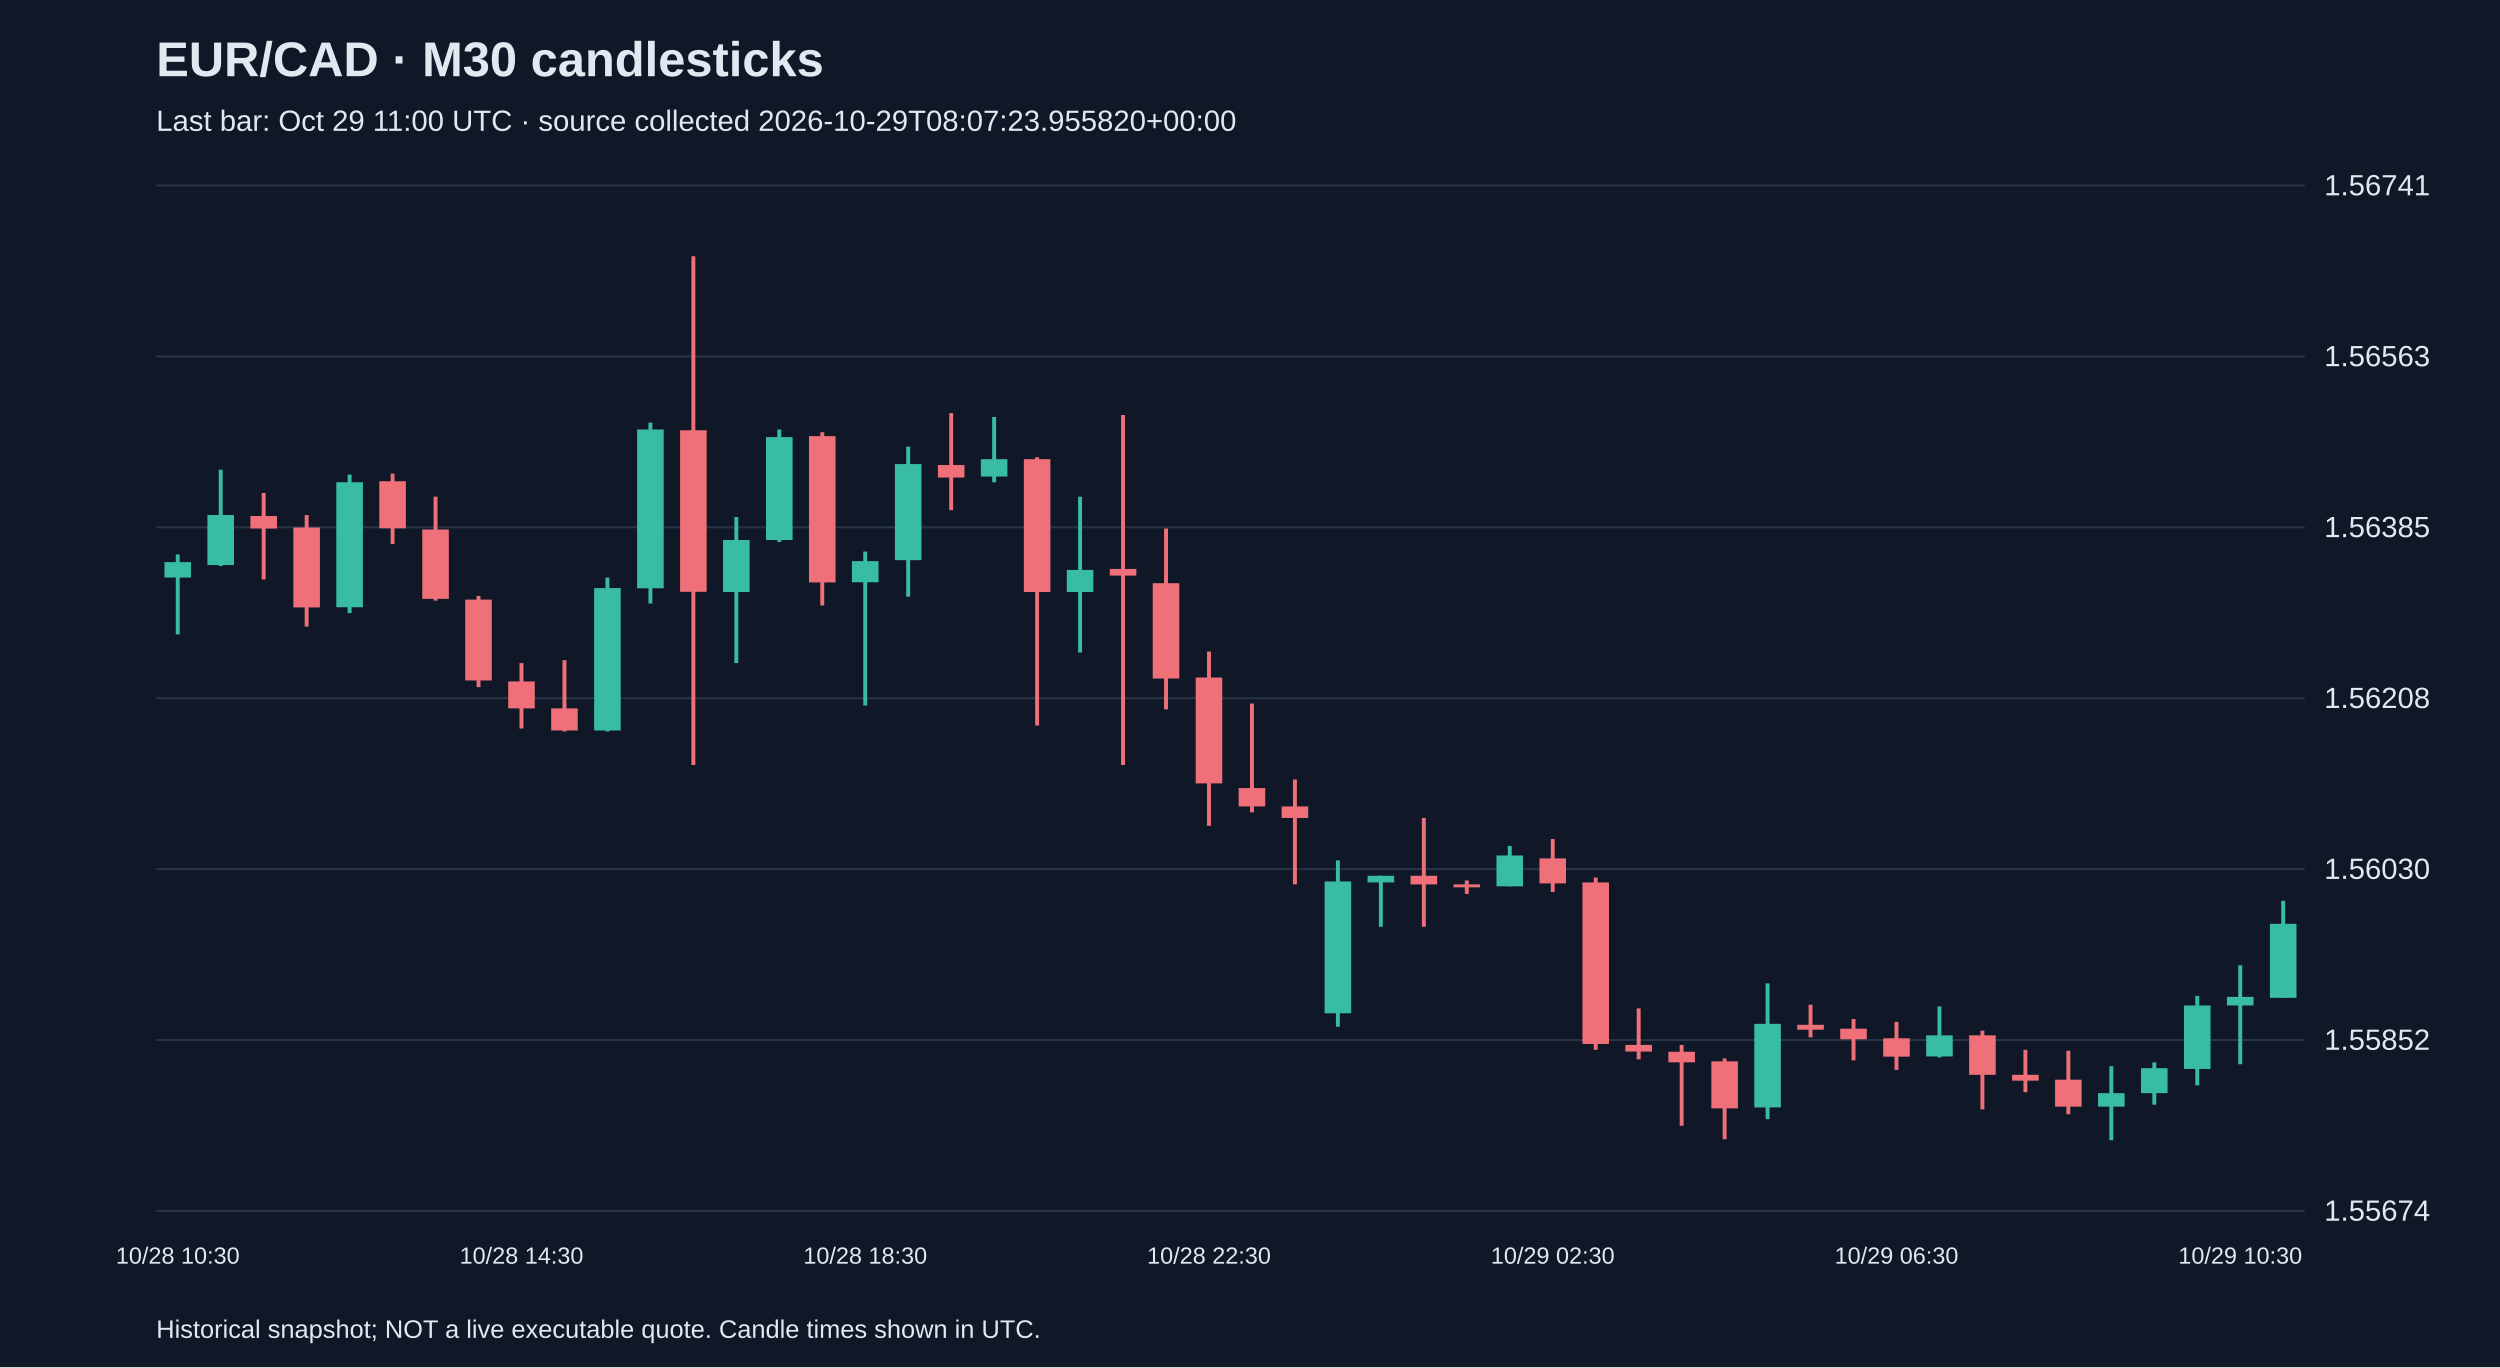
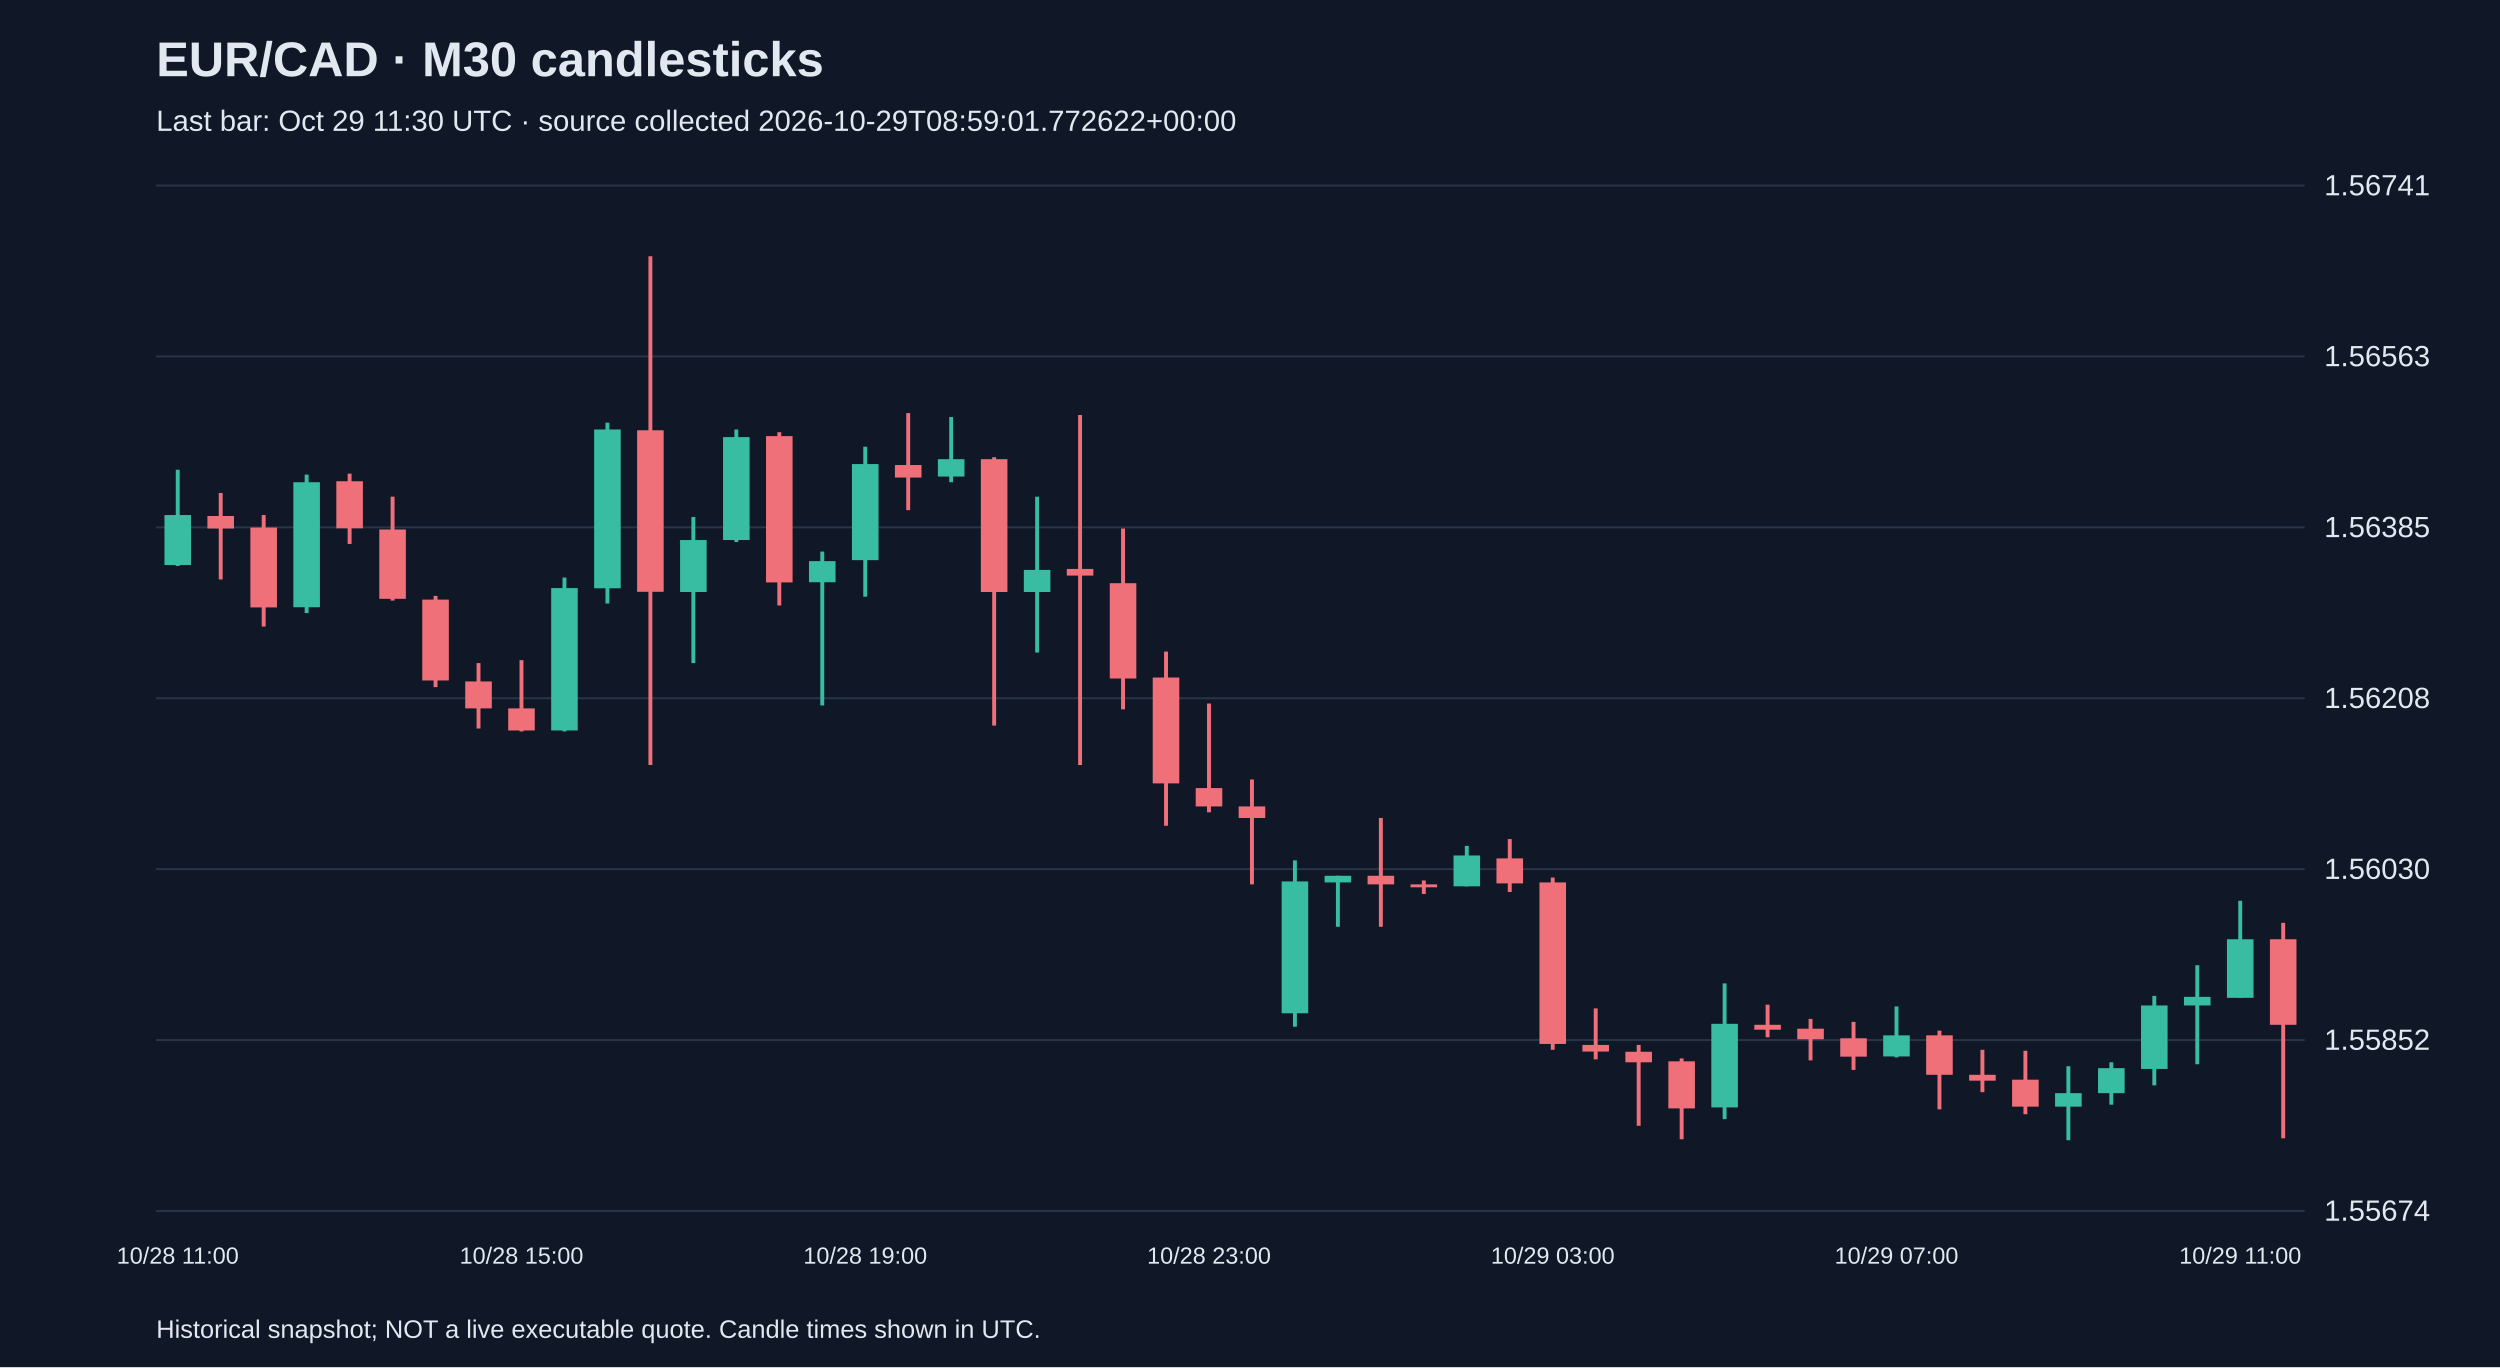
<svg xmlns="http://www.w3.org/2000/svg" viewBox="0 0 1280 700">
  <rect width="100%" height="100%" fill="#101827" />
  <style>text{font-family:Arial,sans-serif;fill:#e2e8f0}</style>
  <text x="80" y="39" font-size="25" font-weight="bold">EUR/CAD · M30 candlesticks</text>
-   <text x="80" y="67" font-size="15" fill="#a6b1c5">Last bar: Oct 29 11:00 UTC · source collected 2026-10-29T08:07:23.955820+00:00</text>
+   <text x="80" y="67" font-size="15" fill="#a6b1c5">Last bar: Oct 29 11:30 UTC · source collected 2026-10-29T08:59:01.772622+00:00</text>
  <line x1="80" y1="620.0" x2="1180" y2="620.0" stroke="#283548" />
  <text x="1190" y="625.0" font-size="15">1.55674</text>
  <line x1="80" y1="532.5" x2="1180" y2="532.5" stroke="#283548" />
  <text x="1190" y="537.5" font-size="15">1.55852</text>
  <line x1="80" y1="445.0" x2="1180" y2="445.0" stroke="#283548" />
  <text x="1190" y="450.0" font-size="15">1.56030</text>
  <line x1="80" y1="357.5" x2="1180" y2="357.5" stroke="#283548" />
  <text x="1190" y="362.5" font-size="15">1.56208</text>
  <line x1="80" y1="270.0" x2="1180" y2="270.0" stroke="#283548" />
  <text x="1190" y="275.0" font-size="15">1.56385</text>
  <line x1="80" y1="182.5" x2="1180" y2="182.5" stroke="#283548" />
  <text x="1190" y="187.5" font-size="15">1.56563</text>
  <line x1="80" y1="95.0" x2="1180" y2="95.0" stroke="#283548" />
  <text x="1190" y="100.0" font-size="15">1.56741</text>
-   <line x1="91.0" y1="283.9" x2="91.0" y2="324.8" stroke="#38bca2" stroke-width="2" />
-   <rect x="84.2" y="287.8" width="13.6" height="7.9" fill="#38bca2" />
-   <text x="91.0" y="647" text-anchor="middle" font-size="12">10/28 10:30</text>
-   <line x1="113.0" y1="240.5" x2="113.0" y2="289.8" stroke="#38bca2" stroke-width="2" />
-   <rect x="106.2" y="263.7" width="13.6" height="25.6" fill="#38bca2" />
-   <line x1="135.0" y1="252.4" x2="135.0" y2="296.7" stroke="#f07079" stroke-width="2" />
-   <rect x="128.2" y="264.2" width="13.6" height="6.4" fill="#f07079" />
-   <line x1="157.0" y1="263.7" x2="157.0" y2="320.8" stroke="#f07079" stroke-width="2" />
-   <rect x="150.2" y="270.1" width="13.6" height="40.9" fill="#f07079" />
-   <line x1="179.0" y1="243.0" x2="179.0" y2="313.9" stroke="#38bca2" stroke-width="2" />
-   <rect x="172.2" y="246.9" width="13.6" height="64.0" fill="#38bca2" />
-   <line x1="201.0" y1="242.5" x2="201.0" y2="278.5" stroke="#f07079" stroke-width="2" />
-   <rect x="194.2" y="246.4" width="13.6" height="24.1" fill="#f07079" />
-   <line x1="223.0" y1="254.3" x2="223.0" y2="307.5" stroke="#f07079" stroke-width="2" />
-   <rect x="216.2" y="271.1" width="13.6" height="35.5" fill="#f07079" />
-   <line x1="245.0" y1="305.1" x2="245.0" y2="351.8" stroke="#f07079" stroke-width="2" />
-   <rect x="238.2" y="307.0" width="13.6" height="41.4" fill="#f07079" />
-   <line x1="267.0" y1="339.5" x2="267.0" y2="373.0" stroke="#f07079" stroke-width="2" />
-   <rect x="260.2" y="348.9" width="13.6" height="13.8" fill="#f07079" />
-   <text x="267.0" y="647" text-anchor="middle" font-size="12">10/28 14:30</text>
-   <line x1="289.0" y1="338.0" x2="289.0" y2="374.5" stroke="#f07079" stroke-width="2" />
-   <rect x="282.2" y="362.7" width="13.6" height="11.3" fill="#f07079" />
-   <line x1="311.0" y1="295.7" x2="311.0" y2="374.5" stroke="#38bca2" stroke-width="2" />
-   <rect x="304.2" y="301.1" width="13.6" height="72.9" fill="#38bca2" />
-   <line x1="333.0" y1="216.4" x2="333.0" y2="309.0" stroke="#38bca2" stroke-width="2" />
-   <rect x="326.2" y="219.9" width="13.6" height="81.3" fill="#38bca2" />
-   <line x1="355.0" y1="131.2" x2="355.0" y2="391.7" stroke="#f07079" stroke-width="2" />
-   <rect x="348.2" y="220.3" width="13.6" height="82.7" fill="#f07079" />
-   <line x1="377.0" y1="264.7" x2="377.0" y2="339.5" stroke="#38bca2" stroke-width="2" />
-   <rect x="370.2" y="276.5" width="13.6" height="26.6" fill="#38bca2" />
-   <line x1="399.0" y1="219.9" x2="399.0" y2="277.5" stroke="#38bca2" stroke-width="2" />
-   <rect x="392.2" y="223.8" width="13.6" height="52.7" fill="#38bca2" />
-   <line x1="421.0" y1="221.3" x2="421.0" y2="310.0" stroke="#f07079" stroke-width="2" />
-   <rect x="414.2" y="223.3" width="13.6" height="74.9" fill="#f07079" />
-   <line x1="443.0" y1="282.4" x2="443.0" y2="361.2" stroke="#38bca2" stroke-width="2" />
-   <rect x="436.2" y="287.3" width="13.6" height="10.8" fill="#38bca2" />
-   <text x="443.0" y="647" text-anchor="middle" font-size="12">10/28 18:30</text>
-   <line x1="465.0" y1="228.7" x2="465.0" y2="305.5" stroke="#38bca2" stroke-width="2" />
-   <rect x="458.2" y="237.6" width="13.6" height="49.2" fill="#38bca2" />
-   <line x1="487.0" y1="211.5" x2="487.0" y2="261.2" stroke="#f07079" stroke-width="2" />
-   <rect x="480.2" y="238.1" width="13.6" height="6.4" fill="#f07079" />
-   <line x1="509.0" y1="213.5" x2="509.0" y2="246.9" stroke="#38bca2" stroke-width="2" />
-   <rect x="502.2" y="235.1" width="13.6" height="8.9" fill="#38bca2" />
-   <line x1="531.0" y1="234.1" x2="531.0" y2="371.5" stroke="#f07079" stroke-width="2" />
-   <rect x="524.2" y="235.1" width="13.6" height="68.0" fill="#f07079" />
-   <line x1="553.0" y1="254.3" x2="553.0" y2="334.1" stroke="#38bca2" stroke-width="2" />
-   <rect x="546.2" y="291.8" width="13.6" height="11.3" fill="#38bca2" />
-   <line x1="575.0" y1="212.5" x2="575.0" y2="391.7" stroke="#f07079" stroke-width="2" />
-   <rect x="568.2" y="291.3" width="13.6" height="3.4" fill="#f07079" />
-   <line x1="597.0" y1="270.6" x2="597.0" y2="363.2" stroke="#f07079" stroke-width="2" />
-   <rect x="590.2" y="298.6" width="13.6" height="48.8" fill="#f07079" />
-   <line x1="619.0" y1="333.6" x2="619.0" y2="422.8" stroke="#f07079" stroke-width="2" />
-   <rect x="612.2" y="346.9" width="13.6" height="54.2" fill="#f07079" />
-   <text x="619.0" y="647" text-anchor="middle" font-size="12">10/28 22:30</text>
-   <line x1="641.0" y1="360.2" x2="641.0" y2="415.9" stroke="#f07079" stroke-width="2" />
-   <rect x="634.2" y="403.5" width="13.6" height="9.4" fill="#f07079" />
-   <line x1="663.0" y1="399.1" x2="663.0" y2="452.8" stroke="#f07079" stroke-width="2" />
-   <rect x="656.2" y="412.9" width="13.6" height="5.9" fill="#f07079" />
-   <line x1="685.0" y1="440.5" x2="685.0" y2="525.7" stroke="#38bca2" stroke-width="2" />
-   <rect x="678.2" y="451.3" width="13.6" height="67.5" fill="#38bca2" />
-   <line x1="707.0" y1="448.4" x2="707.0" y2="474.5" stroke="#38bca2" stroke-width="2" />
-   <rect x="700.2" y="448.4" width="13.6" height="3.4" fill="#38bca2" />
-   <line x1="729.0" y1="418.8" x2="729.0" y2="474.5" stroke="#f07079" stroke-width="2" />
-   <rect x="722.2" y="448.4" width="13.6" height="4.4" fill="#f07079" />
-   <line x1="751.0" y1="450.8" x2="751.0" y2="457.7" stroke="#f07079" stroke-width="2" />
-   <rect x="744.2" y="452.8" width="13.6" height="1.5" fill="#f07079" />
-   <line x1="773.0" y1="433.1" x2="773.0" y2="453.8" stroke="#38bca2" stroke-width="2" />
-   <rect x="766.2" y="438.0" width="13.6" height="15.8" fill="#38bca2" />
-   <line x1="795.0" y1="429.6" x2="795.0" y2="456.7" stroke="#f07079" stroke-width="2" />
-   <rect x="788.2" y="439.5" width="13.6" height="12.8" fill="#f07079" />
-   <text x="795.0" y="647" text-anchor="middle" font-size="12">10/29 02:30</text>
-   <line x1="817.0" y1="449.3" x2="817.0" y2="537.5" stroke="#f07079" stroke-width="2" />
-   <rect x="810.2" y="451.8" width="13.6" height="82.7" fill="#f07079" />
-   <line x1="839.0" y1="516.3" x2="839.0" y2="542.4" stroke="#f07079" stroke-width="2" />
-   <rect x="832.2" y="535.0" width="13.6" height="3.4" fill="#f07079" />
-   <line x1="861.0" y1="535.0" x2="861.0" y2="576.4" stroke="#f07079" stroke-width="2" />
-   <rect x="854.2" y="538.5" width="13.6" height="5.4" fill="#f07079" />
-   <line x1="883.0" y1="541.9" x2="883.0" y2="583.3" stroke="#f07079" stroke-width="2" />
-   <rect x="876.2" y="543.4" width="13.6" height="24.1" fill="#f07079" />
-   <line x1="905.0" y1="503.5" x2="905.0" y2="573.0" stroke="#38bca2" stroke-width="2" />
-   <rect x="898.2" y="524.2" width="13.6" height="42.8" fill="#38bca2" />
-   <line x1="927.0" y1="514.4" x2="927.0" y2="531.1" stroke="#f07079" stroke-width="2" />
-   <rect x="920.2" y="524.7" width="13.6" height="2.5" fill="#f07079" />
-   <line x1="949.0" y1="521.7" x2="949.0" y2="542.9" stroke="#f07079" stroke-width="2" />
-   <rect x="942.2" y="526.7" width="13.6" height="5.4" fill="#f07079" />
-   <line x1="971.0" y1="523.2" x2="971.0" y2="547.8" stroke="#f07079" stroke-width="2" />
-   <rect x="964.2" y="531.6" width="13.6" height="9.4" fill="#f07079" />
-   <text x="971.0" y="647" text-anchor="middle" font-size="12">10/29 06:30</text>
-   <line x1="993.0" y1="515.3" x2="993.0" y2="541.4" stroke="#38bca2" stroke-width="2" />
-   <rect x="986.2" y="530.1" width="13.6" height="10.8" fill="#38bca2" />
-   <line x1="1015.0" y1="527.7" x2="1015.0" y2="568.0" stroke="#f07079" stroke-width="2" />
-   <rect x="1008.2" y="530.1" width="13.6" height="20.2" fill="#f07079" />
-   <line x1="1037.0" y1="537.5" x2="1037.0" y2="559.2" stroke="#f07079" stroke-width="2" />
-   <rect x="1030.2" y="550.3" width="13.6" height="3.0" fill="#f07079" />
-   <line x1="1059.0" y1="538.0" x2="1059.0" y2="570.5" stroke="#f07079" stroke-width="2" />
-   <rect x="1052.2" y="552.8" width="13.6" height="13.8" fill="#f07079" />
-   <line x1="1081.0" y1="545.9" x2="1081.0" y2="583.8" stroke="#38bca2" stroke-width="2" />
-   <rect x="1074.2" y="559.7" width="13.6" height="6.9" fill="#38bca2" />
-   <line x1="1103.0" y1="543.9" x2="1103.0" y2="565.6" stroke="#38bca2" stroke-width="2" />
-   <rect x="1096.2" y="546.9" width="13.6" height="12.8" fill="#38bca2" />
-   <line x1="1125.0" y1="509.9" x2="1125.0" y2="555.7" stroke="#38bca2" stroke-width="2" />
-   <rect x="1118.2" y="514.8" width="13.6" height="32.5" fill="#38bca2" />
-   <line x1="1147.0" y1="494.2" x2="1147.0" y2="544.9" stroke="#38bca2" stroke-width="2" />
-   <rect x="1140.2" y="510.4" width="13.6" height="4.4" fill="#38bca2" />
-   <text x="1147.0" y="647" text-anchor="middle" font-size="12">10/29 10:30</text>
-   <line x1="1169.0" y1="461.2" x2="1169.0" y2="510.9" stroke="#38bca2" stroke-width="2" />
-   <rect x="1162.2" y="473.0" width="13.6" height="37.9" fill="#38bca2" />
+   <line x1="91.0" y1="240.5" x2="91.0" y2="289.8" stroke="#38bca2" stroke-width="2" />
+   <rect x="84.2" y="263.7" width="13.6" height="25.6" fill="#38bca2" />
+   <text x="91.0" y="647" text-anchor="middle" font-size="12">10/28 11:00</text>
+   <line x1="113.0" y1="252.4" x2="113.0" y2="296.7" stroke="#f07079" stroke-width="2" />
+   <rect x="106.2" y="264.2" width="13.6" height="6.4" fill="#f07079" />
+   <line x1="135.0" y1="263.7" x2="135.0" y2="320.8" stroke="#f07079" stroke-width="2" />
+   <rect x="128.2" y="270.1" width="13.6" height="40.9" fill="#f07079" />
+   <line x1="157.0" y1="243.0" x2="157.0" y2="313.9" stroke="#38bca2" stroke-width="2" />
+   <rect x="150.2" y="246.9" width="13.6" height="64.0" fill="#38bca2" />
+   <line x1="179.0" y1="242.5" x2="179.0" y2="278.5" stroke="#f07079" stroke-width="2" />
+   <rect x="172.2" y="246.4" width="13.6" height="24.1" fill="#f07079" />
+   <line x1="201.0" y1="254.3" x2="201.0" y2="307.5" stroke="#f07079" stroke-width="2" />
+   <rect x="194.2" y="271.1" width="13.6" height="35.5" fill="#f07079" />
+   <line x1="223.0" y1="305.1" x2="223.0" y2="351.8" stroke="#f07079" stroke-width="2" />
+   <rect x="216.2" y="307.0" width="13.6" height="41.4" fill="#f07079" />
+   <line x1="245.0" y1="339.5" x2="245.0" y2="373.0" stroke="#f07079" stroke-width="2" />
+   <rect x="238.2" y="348.9" width="13.6" height="13.8" fill="#f07079" />
+   <line x1="267.0" y1="338.0" x2="267.0" y2="374.5" stroke="#f07079" stroke-width="2" />
+   <rect x="260.2" y="362.7" width="13.6" height="11.3" fill="#f07079" />
+   <text x="267.0" y="647" text-anchor="middle" font-size="12">10/28 15:00</text>
+   <line x1="289.0" y1="295.7" x2="289.0" y2="374.5" stroke="#38bca2" stroke-width="2" />
+   <rect x="282.2" y="301.1" width="13.6" height="72.9" fill="#38bca2" />
+   <line x1="311.0" y1="216.4" x2="311.0" y2="309.0" stroke="#38bca2" stroke-width="2" />
+   <rect x="304.2" y="219.9" width="13.6" height="81.3" fill="#38bca2" />
+   <line x1="333.0" y1="131.2" x2="333.0" y2="391.7" stroke="#f07079" stroke-width="2" />
+   <rect x="326.2" y="220.3" width="13.6" height="82.7" fill="#f07079" />
+   <line x1="355.0" y1="264.7" x2="355.0" y2="339.5" stroke="#38bca2" stroke-width="2" />
+   <rect x="348.2" y="276.5" width="13.6" height="26.6" fill="#38bca2" />
+   <line x1="377.0" y1="219.9" x2="377.0" y2="277.5" stroke="#38bca2" stroke-width="2" />
+   <rect x="370.2" y="223.8" width="13.6" height="52.7" fill="#38bca2" />
+   <line x1="399.0" y1="221.3" x2="399.0" y2="310.0" stroke="#f07079" stroke-width="2" />
+   <rect x="392.2" y="223.3" width="13.6" height="74.9" fill="#f07079" />
+   <line x1="421.0" y1="282.4" x2="421.0" y2="361.2" stroke="#38bca2" stroke-width="2" />
+   <rect x="414.2" y="287.3" width="13.6" height="10.8" fill="#38bca2" />
+   <line x1="443.0" y1="228.7" x2="443.0" y2="305.5" stroke="#38bca2" stroke-width="2" />
+   <rect x="436.2" y="237.6" width="13.6" height="49.2" fill="#38bca2" />
+   <text x="443.0" y="647" text-anchor="middle" font-size="12">10/28 19:00</text>
+   <line x1="465.0" y1="211.5" x2="465.0" y2="261.2" stroke="#f07079" stroke-width="2" />
+   <rect x="458.2" y="238.1" width="13.6" height="6.4" fill="#f07079" />
+   <line x1="487.0" y1="213.5" x2="487.0" y2="246.9" stroke="#38bca2" stroke-width="2" />
+   <rect x="480.2" y="235.1" width="13.6" height="8.9" fill="#38bca2" />
+   <line x1="509.0" y1="234.1" x2="509.0" y2="371.5" stroke="#f07079" stroke-width="2" />
+   <rect x="502.2" y="235.1" width="13.6" height="68.0" fill="#f07079" />
+   <line x1="531.0" y1="254.3" x2="531.0" y2="334.1" stroke="#38bca2" stroke-width="2" />
+   <rect x="524.2" y="291.8" width="13.6" height="11.3" fill="#38bca2" />
+   <line x1="553.0" y1="212.5" x2="553.0" y2="391.7" stroke="#f07079" stroke-width="2" />
+   <rect x="546.2" y="291.3" width="13.6" height="3.4" fill="#f07079" />
+   <line x1="575.0" y1="270.6" x2="575.0" y2="363.2" stroke="#f07079" stroke-width="2" />
+   <rect x="568.2" y="298.6" width="13.6" height="48.8" fill="#f07079" />
+   <line x1="597.0" y1="333.6" x2="597.0" y2="422.8" stroke="#f07079" stroke-width="2" />
+   <rect x="590.2" y="346.9" width="13.6" height="54.2" fill="#f07079" />
+   <line x1="619.0" y1="360.2" x2="619.0" y2="415.9" stroke="#f07079" stroke-width="2" />
+   <rect x="612.2" y="403.5" width="13.6" height="9.4" fill="#f07079" />
+   <text x="619.0" y="647" text-anchor="middle" font-size="12">10/28 23:00</text>
+   <line x1="641.0" y1="399.1" x2="641.0" y2="452.8" stroke="#f07079" stroke-width="2" />
+   <rect x="634.2" y="412.9" width="13.6" height="5.9" fill="#f07079" />
+   <line x1="663.0" y1="440.5" x2="663.0" y2="525.7" stroke="#38bca2" stroke-width="2" />
+   <rect x="656.2" y="451.3" width="13.6" height="67.5" fill="#38bca2" />
+   <line x1="685.0" y1="448.4" x2="685.0" y2="474.5" stroke="#38bca2" stroke-width="2" />
+   <rect x="678.2" y="448.4" width="13.6" height="3.4" fill="#38bca2" />
+   <line x1="707.0" y1="418.8" x2="707.0" y2="474.5" stroke="#f07079" stroke-width="2" />
+   <rect x="700.2" y="448.4" width="13.6" height="4.4" fill="#f07079" />
+   <line x1="729.0" y1="450.8" x2="729.0" y2="457.7" stroke="#f07079" stroke-width="2" />
+   <rect x="722.2" y="452.8" width="13.6" height="1.5" fill="#f07079" />
+   <line x1="751.0" y1="433.1" x2="751.0" y2="453.8" stroke="#38bca2" stroke-width="2" />
+   <rect x="744.2" y="438.0" width="13.6" height="15.8" fill="#38bca2" />
+   <line x1="773.0" y1="429.6" x2="773.0" y2="456.7" stroke="#f07079" stroke-width="2" />
+   <rect x="766.2" y="439.5" width="13.6" height="12.8" fill="#f07079" />
+   <line x1="795.0" y1="449.3" x2="795.0" y2="537.5" stroke="#f07079" stroke-width="2" />
+   <rect x="788.2" y="451.8" width="13.6" height="82.7" fill="#f07079" />
+   <text x="795.0" y="647" text-anchor="middle" font-size="12">10/29 03:00</text>
+   <line x1="817.0" y1="516.3" x2="817.0" y2="542.4" stroke="#f07079" stroke-width="2" />
+   <rect x="810.2" y="535.0" width="13.6" height="3.4" fill="#f07079" />
+   <line x1="839.0" y1="535.0" x2="839.0" y2="576.4" stroke="#f07079" stroke-width="2" />
+   <rect x="832.2" y="538.5" width="13.6" height="5.4" fill="#f07079" />
+   <line x1="861.0" y1="541.9" x2="861.0" y2="583.3" stroke="#f07079" stroke-width="2" />
+   <rect x="854.2" y="543.4" width="13.6" height="24.1" fill="#f07079" />
+   <line x1="883.0" y1="503.5" x2="883.0" y2="573.0" stroke="#38bca2" stroke-width="2" />
+   <rect x="876.2" y="524.2" width="13.6" height="42.8" fill="#38bca2" />
+   <line x1="905.0" y1="514.4" x2="905.0" y2="531.1" stroke="#f07079" stroke-width="2" />
+   <rect x="898.2" y="524.7" width="13.6" height="2.5" fill="#f07079" />
+   <line x1="927.0" y1="521.7" x2="927.0" y2="542.9" stroke="#f07079" stroke-width="2" />
+   <rect x="920.2" y="526.7" width="13.6" height="5.4" fill="#f07079" />
+   <line x1="949.0" y1="523.2" x2="949.0" y2="547.8" stroke="#f07079" stroke-width="2" />
+   <rect x="942.2" y="531.6" width="13.6" height="9.4" fill="#f07079" />
+   <line x1="971.0" y1="515.3" x2="971.0" y2="541.4" stroke="#38bca2" stroke-width="2" />
+   <rect x="964.2" y="530.1" width="13.6" height="10.8" fill="#38bca2" />
+   <text x="971.0" y="647" text-anchor="middle" font-size="12">10/29 07:00</text>
+   <line x1="993.0" y1="527.7" x2="993.0" y2="568.0" stroke="#f07079" stroke-width="2" />
+   <rect x="986.2" y="530.1" width="13.6" height="20.2" fill="#f07079" />
+   <line x1="1015.0" y1="537.5" x2="1015.0" y2="559.2" stroke="#f07079" stroke-width="2" />
+   <rect x="1008.2" y="550.3" width="13.6" height="3.0" fill="#f07079" />
+   <line x1="1037.0" y1="538.0" x2="1037.0" y2="570.5" stroke="#f07079" stroke-width="2" />
+   <rect x="1030.2" y="552.8" width="13.6" height="13.8" fill="#f07079" />
+   <line x1="1059.0" y1="545.9" x2="1059.0" y2="583.8" stroke="#38bca2" stroke-width="2" />
+   <rect x="1052.2" y="559.7" width="13.6" height="6.9" fill="#38bca2" />
+   <line x1="1081.0" y1="543.9" x2="1081.0" y2="565.6" stroke="#38bca2" stroke-width="2" />
+   <rect x="1074.2" y="546.9" width="13.6" height="12.8" fill="#38bca2" />
+   <line x1="1103.0" y1="509.9" x2="1103.0" y2="555.7" stroke="#38bca2" stroke-width="2" />
+   <rect x="1096.2" y="514.8" width="13.6" height="32.5" fill="#38bca2" />
+   <line x1="1125.0" y1="494.2" x2="1125.0" y2="544.9" stroke="#38bca2" stroke-width="2" />
+   <rect x="1118.2" y="510.4" width="13.6" height="4.4" fill="#38bca2" />
+   <line x1="1147.0" y1="461.2" x2="1147.0" y2="510.9" stroke="#38bca2" stroke-width="2" />
+   <rect x="1140.2" y="480.9" width="13.6" height="30.0" fill="#38bca2" />
+   <text x="1147.0" y="647" text-anchor="middle" font-size="12">10/29 11:00</text>
+   <line x1="1169.0" y1="472.5" x2="1169.0" y2="582.8" stroke="#f07079" stroke-width="2" />
+   <rect x="1162.2" y="480.9" width="13.6" height="43.8" fill="#f07079" />
  <text x="80" y="685" font-size="13">Historical snapshot; NOT a live executable quote. Candle times shown in UTC.</text>
</svg>
